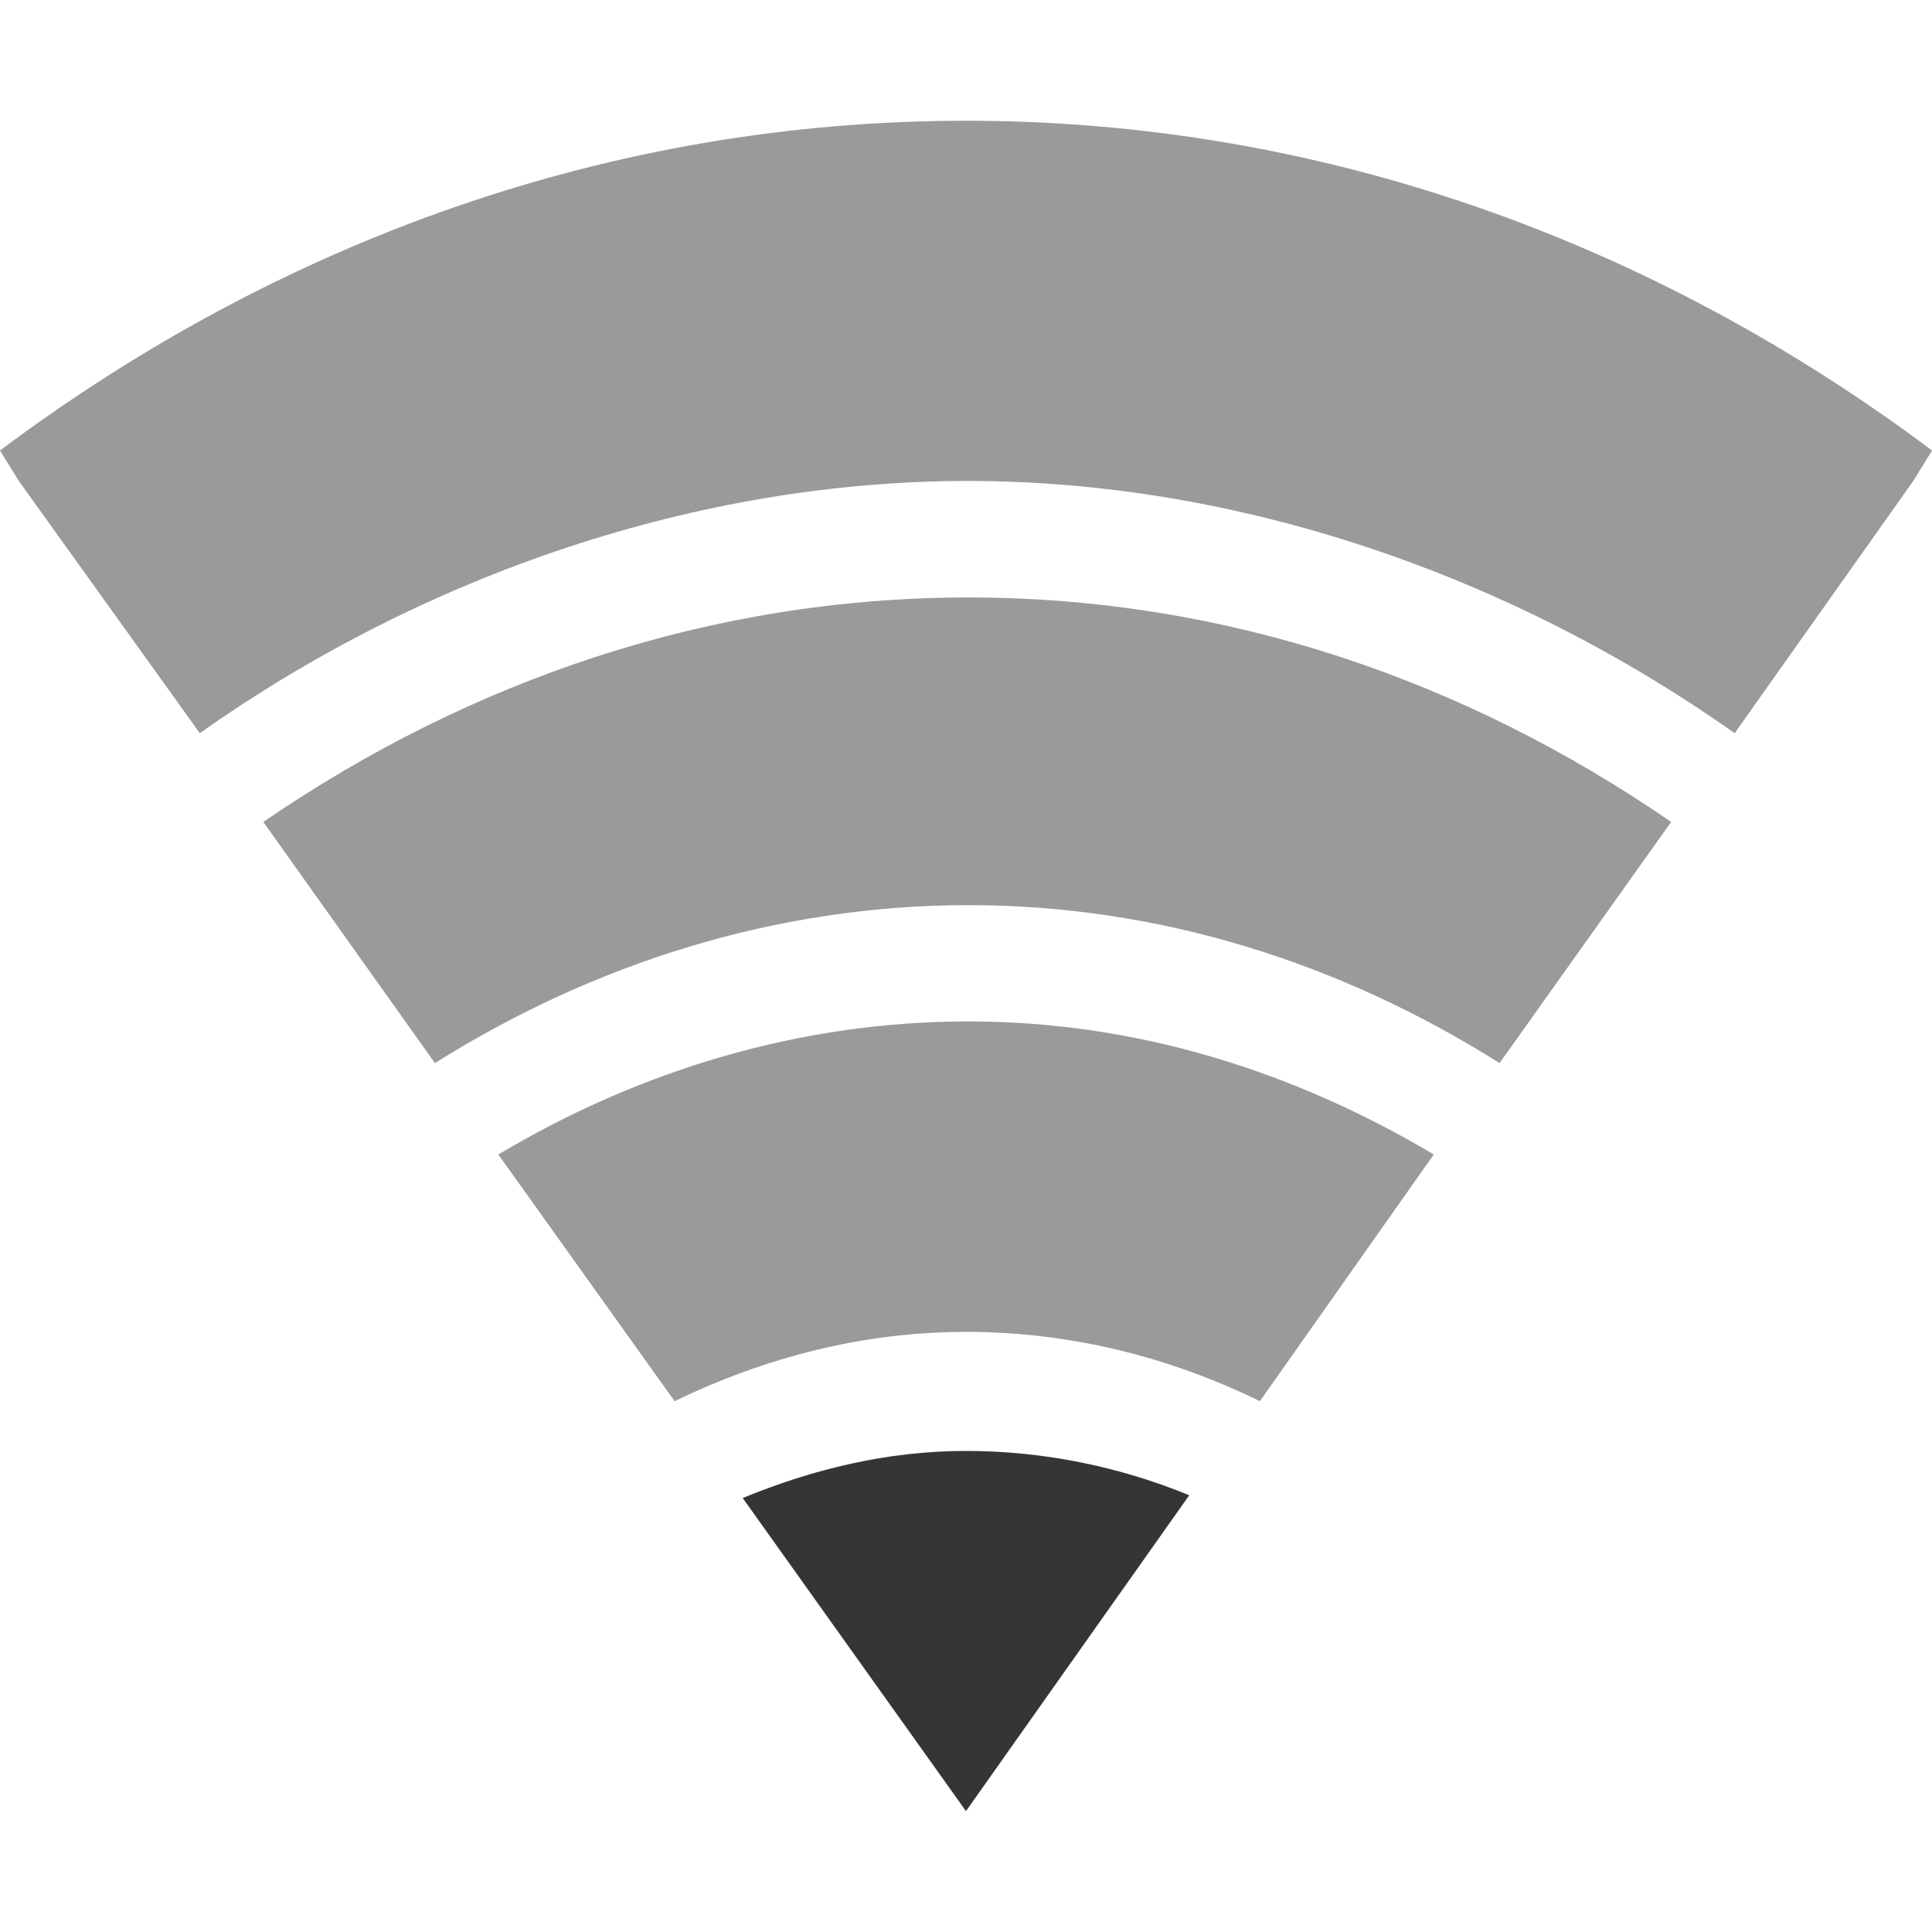
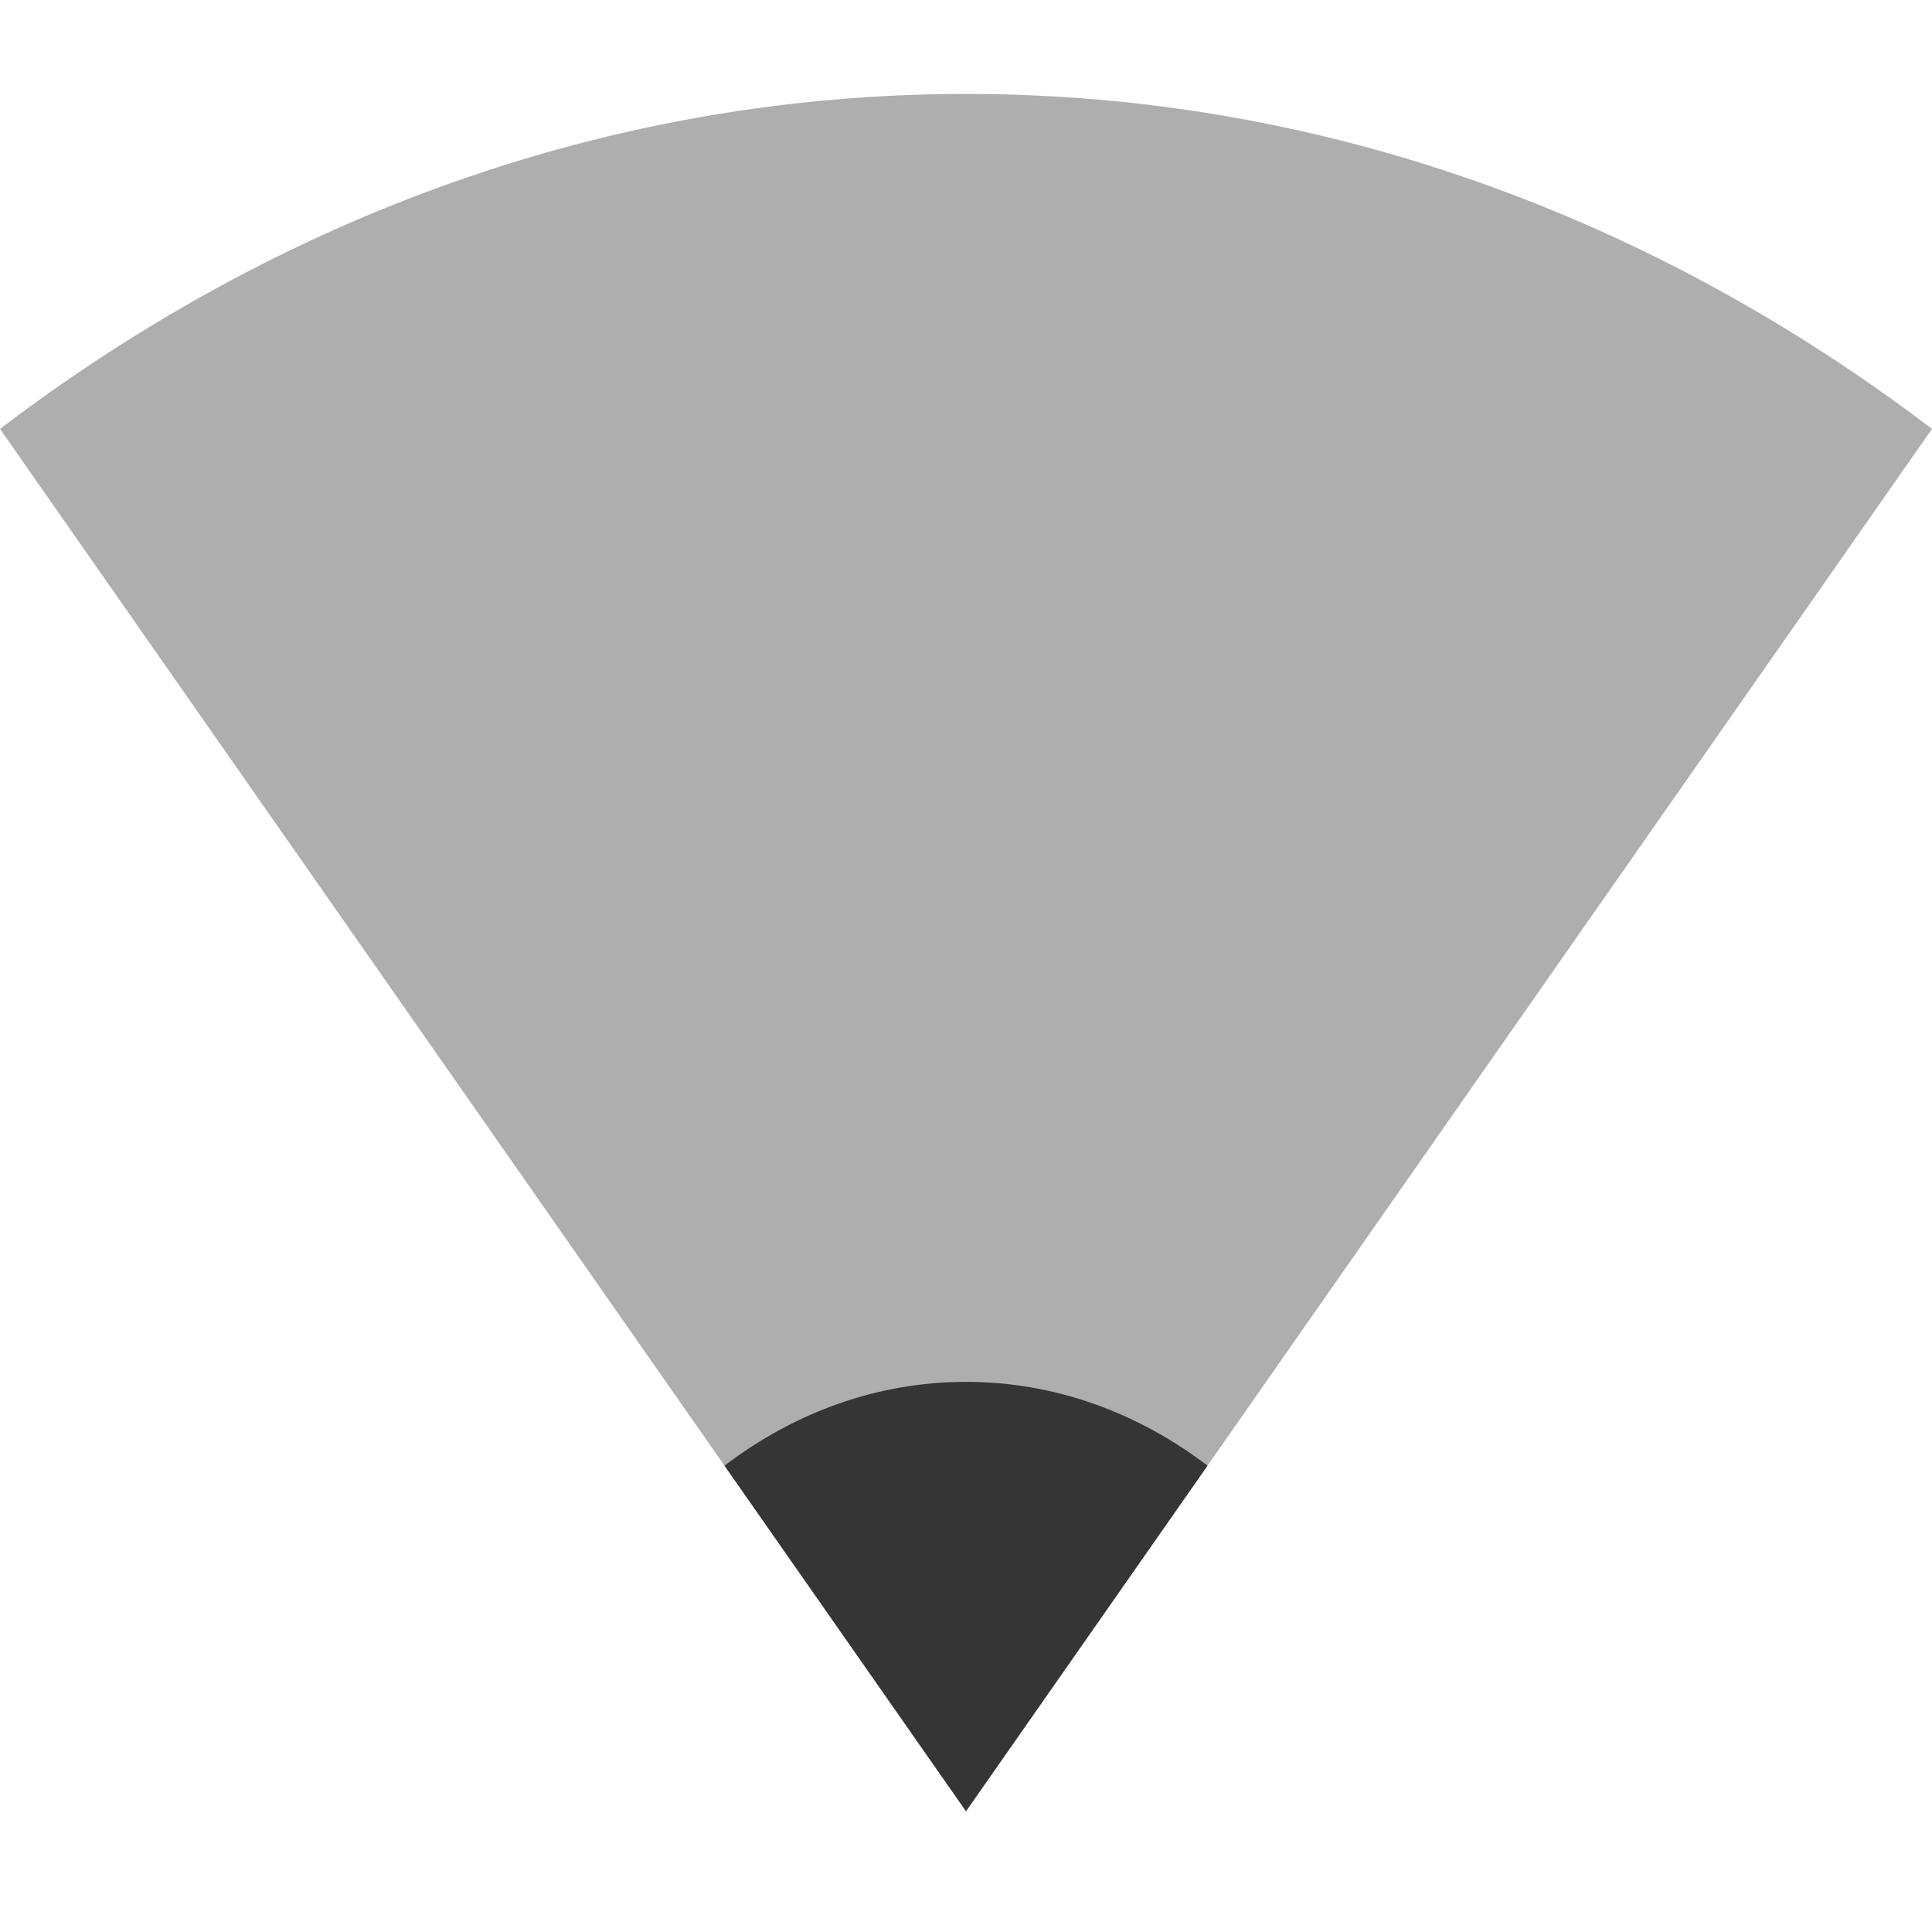
- <svg xmlns="http://www.w3.org/2000/svg" viewBox="0 0 16 16" style="enable-background:new">
-   <g style="fill:#353535;line-height:normal;color:#000" transform="translate(-261.0002 395)">
-     <path style="opacity:.5" d="m 269,-394 c -2.942,0 -5.688,0.999 -8,2.731 l 0.156,0.252 1.499,2.089 c 1.863,-1.318 4.135,-2.09 6.365,-2.089 2.23,0.001 4.484,0.774 6.346,2.089 l 1.479,-2.089 0.156,-0.252 c -2.312,-1.732 -5.058,-2.731 -8,-2.731 z" />
-     <path style="opacity:.5" d="m 269.02,-390.052 c -2.13,0 -4.123,0.682 -5.839,1.859 l 1.421,1.997 c 1.317,-0.827 2.829,-1.308 4.418,-1.308 1.59,0 3.086,0.481 4.399,1.308 l 1.421,-1.997 c -1.71,-1.177 -3.69,-1.859 -5.82,-1.859 z" />
-     <path style="opacity:.5" d="m 269.02,-386.541 c -1.398,0 -2.725,0.406 -3.893,1.102 l 1.46,2.043 c 0.748,-0.362 1.56,-0.574 2.414,-0.574 0.86,0 1.683,0.207 2.433,0.574 l 1.44,-2.043 c -1.16,-0.69 -2.463,-1.102 -3.854,-1.102 z" />
-     <path d="m 269,-382.984 c -0.651,0 -1.268,0.151 -1.849,0.39 l 1.849,2.593 1.849,-2.616 c -0.576,-0.236 -1.202,-0.367 -1.849,-0.367 z" />
-   </g>
+ <svg xmlns="http://www.w3.org/2000/svg" viewBox="0 0 16 16" style="enable-background:new" id="svg2" version="1.1">
+   <defs id="defs16" />
+   <path style="color:#000000;line-height:normal;opacity:0.4;fill:#353535;fill-opacity:1" d="M 16,3.552 C 13.688,1.793 10.942,0.778 8,0.778 5.058,0.778 2.312,1.793 4.5886833e-7,3.552 L 8,15 Z" id="path18" />
+   <path style="color:#000000;line-height:normal;opacity:1;fill:#353535;fill-opacity:1" d="M 10,12.138 C 9.422,11.698 8.736,11.444 8,11.444 c -0.736,0 -1.422,0.254 -2,0.694 l 2,2.862 z" id="path18-5" />
</svg>
